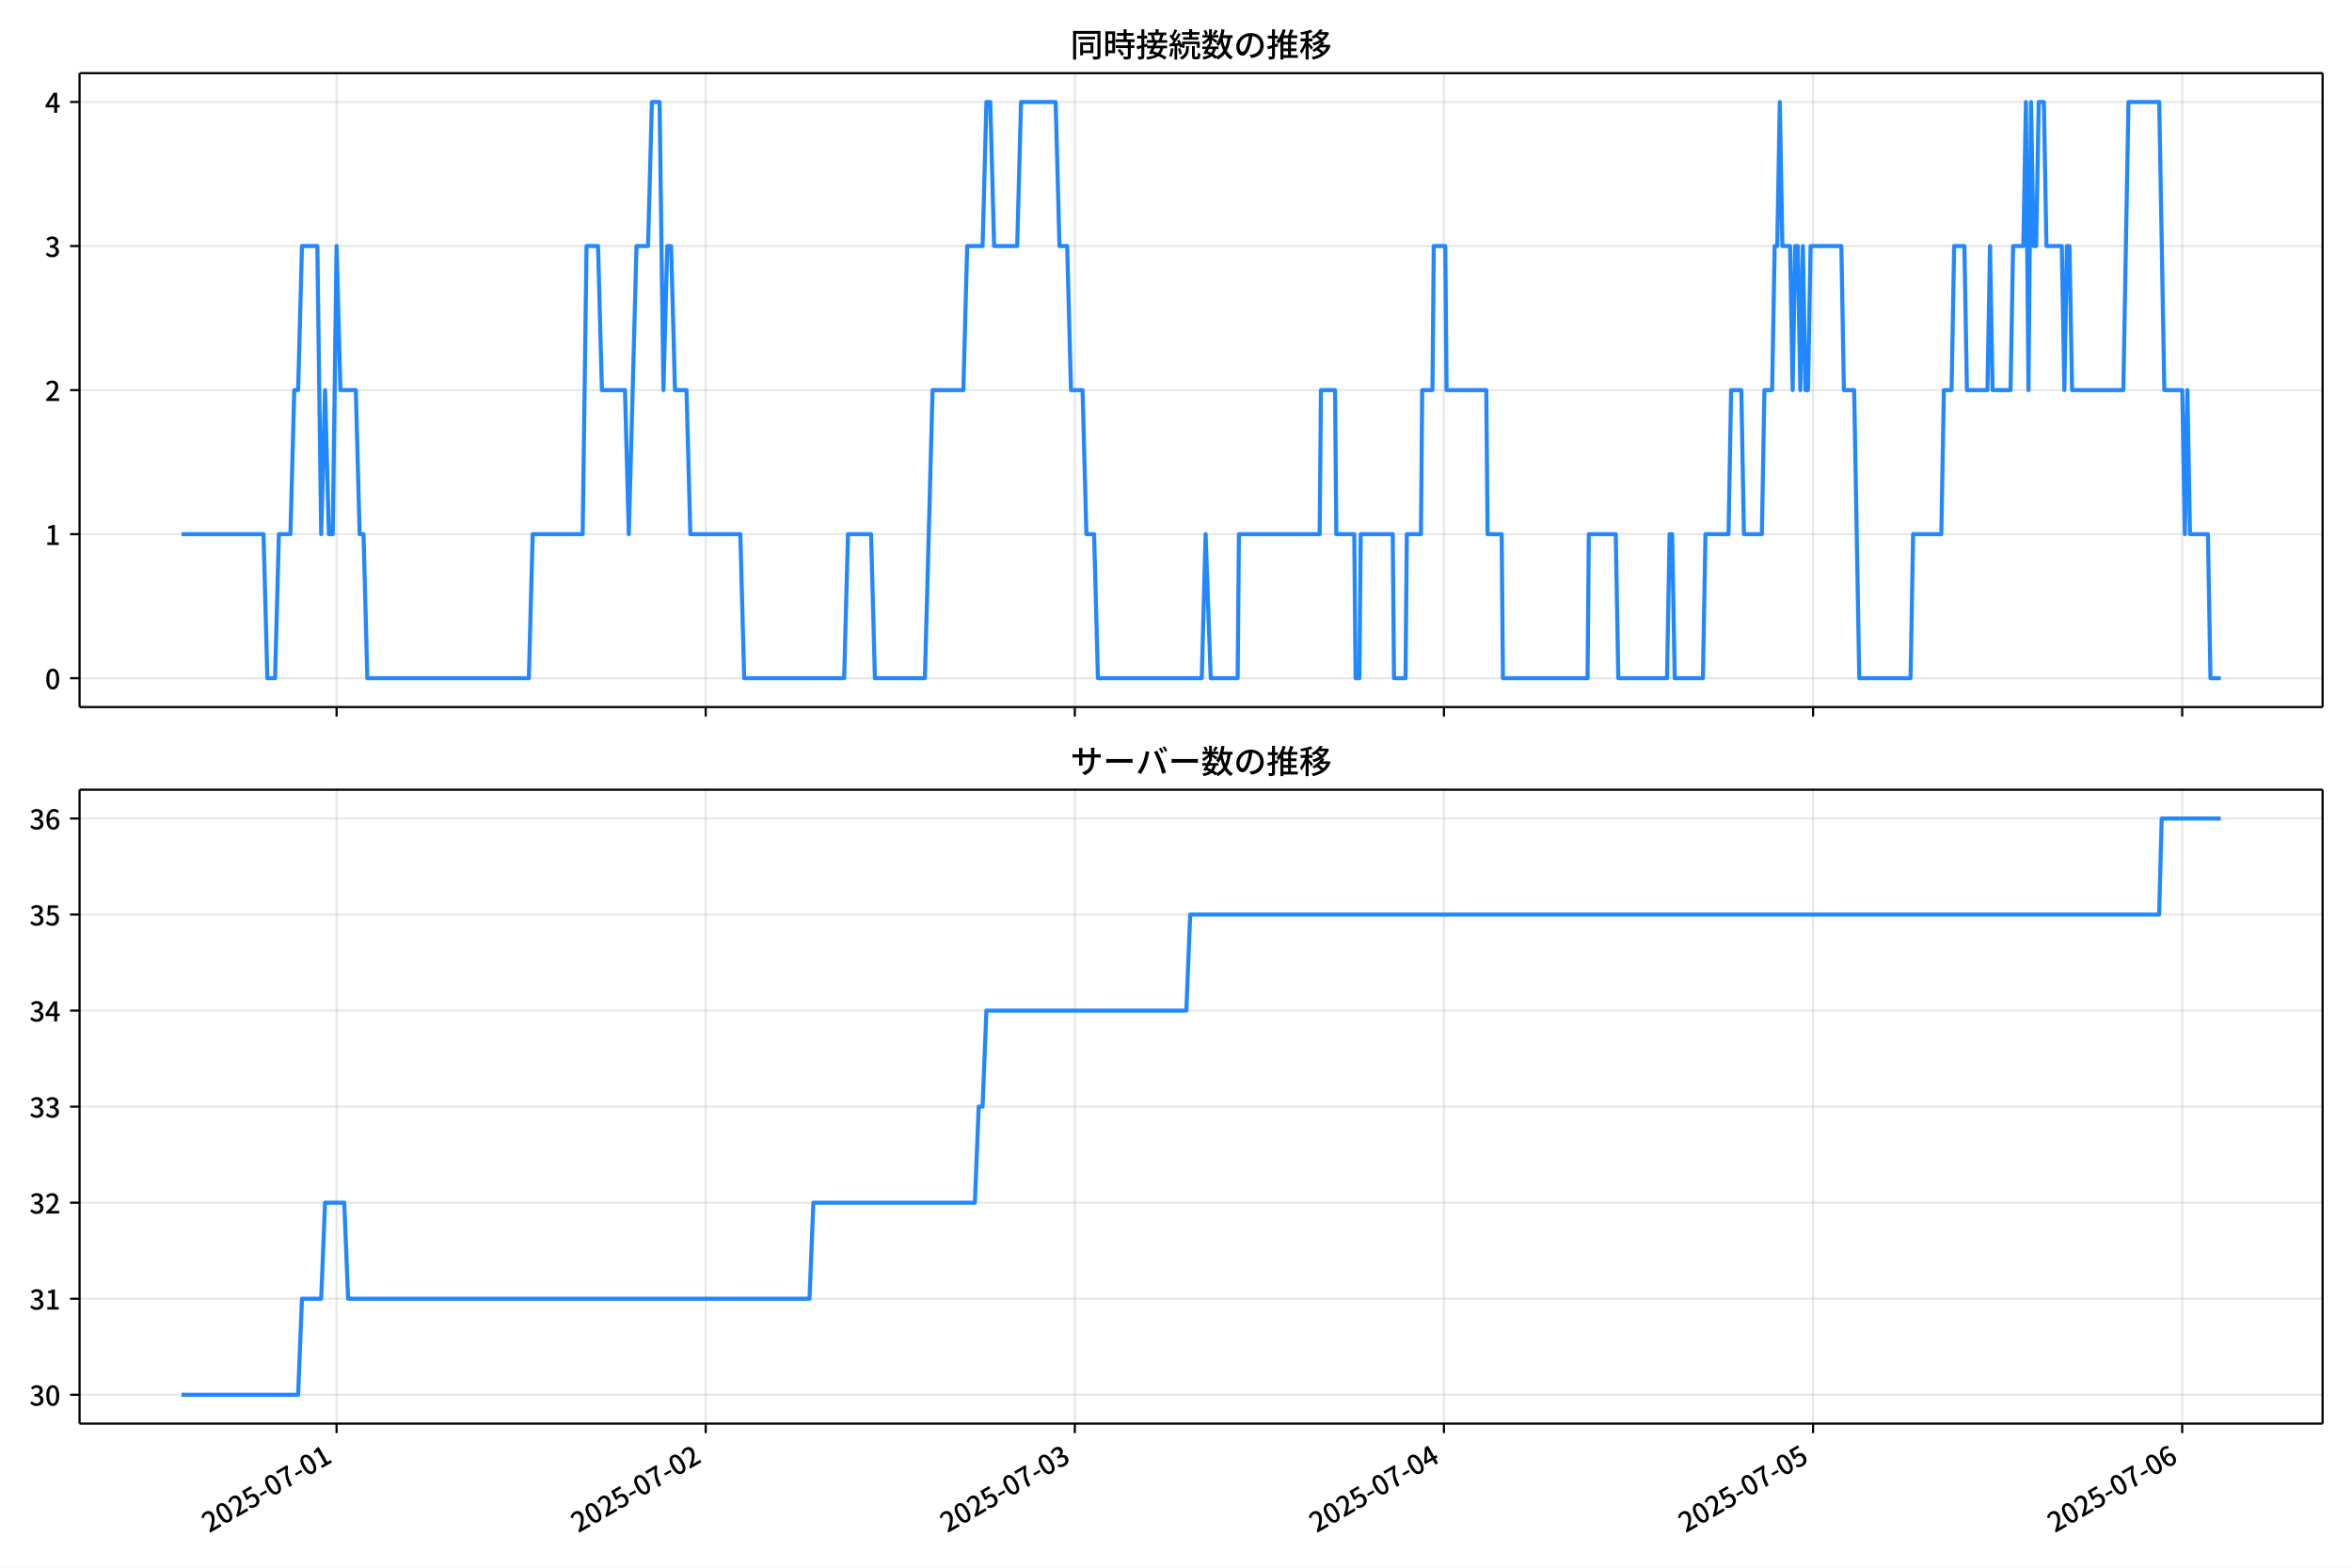
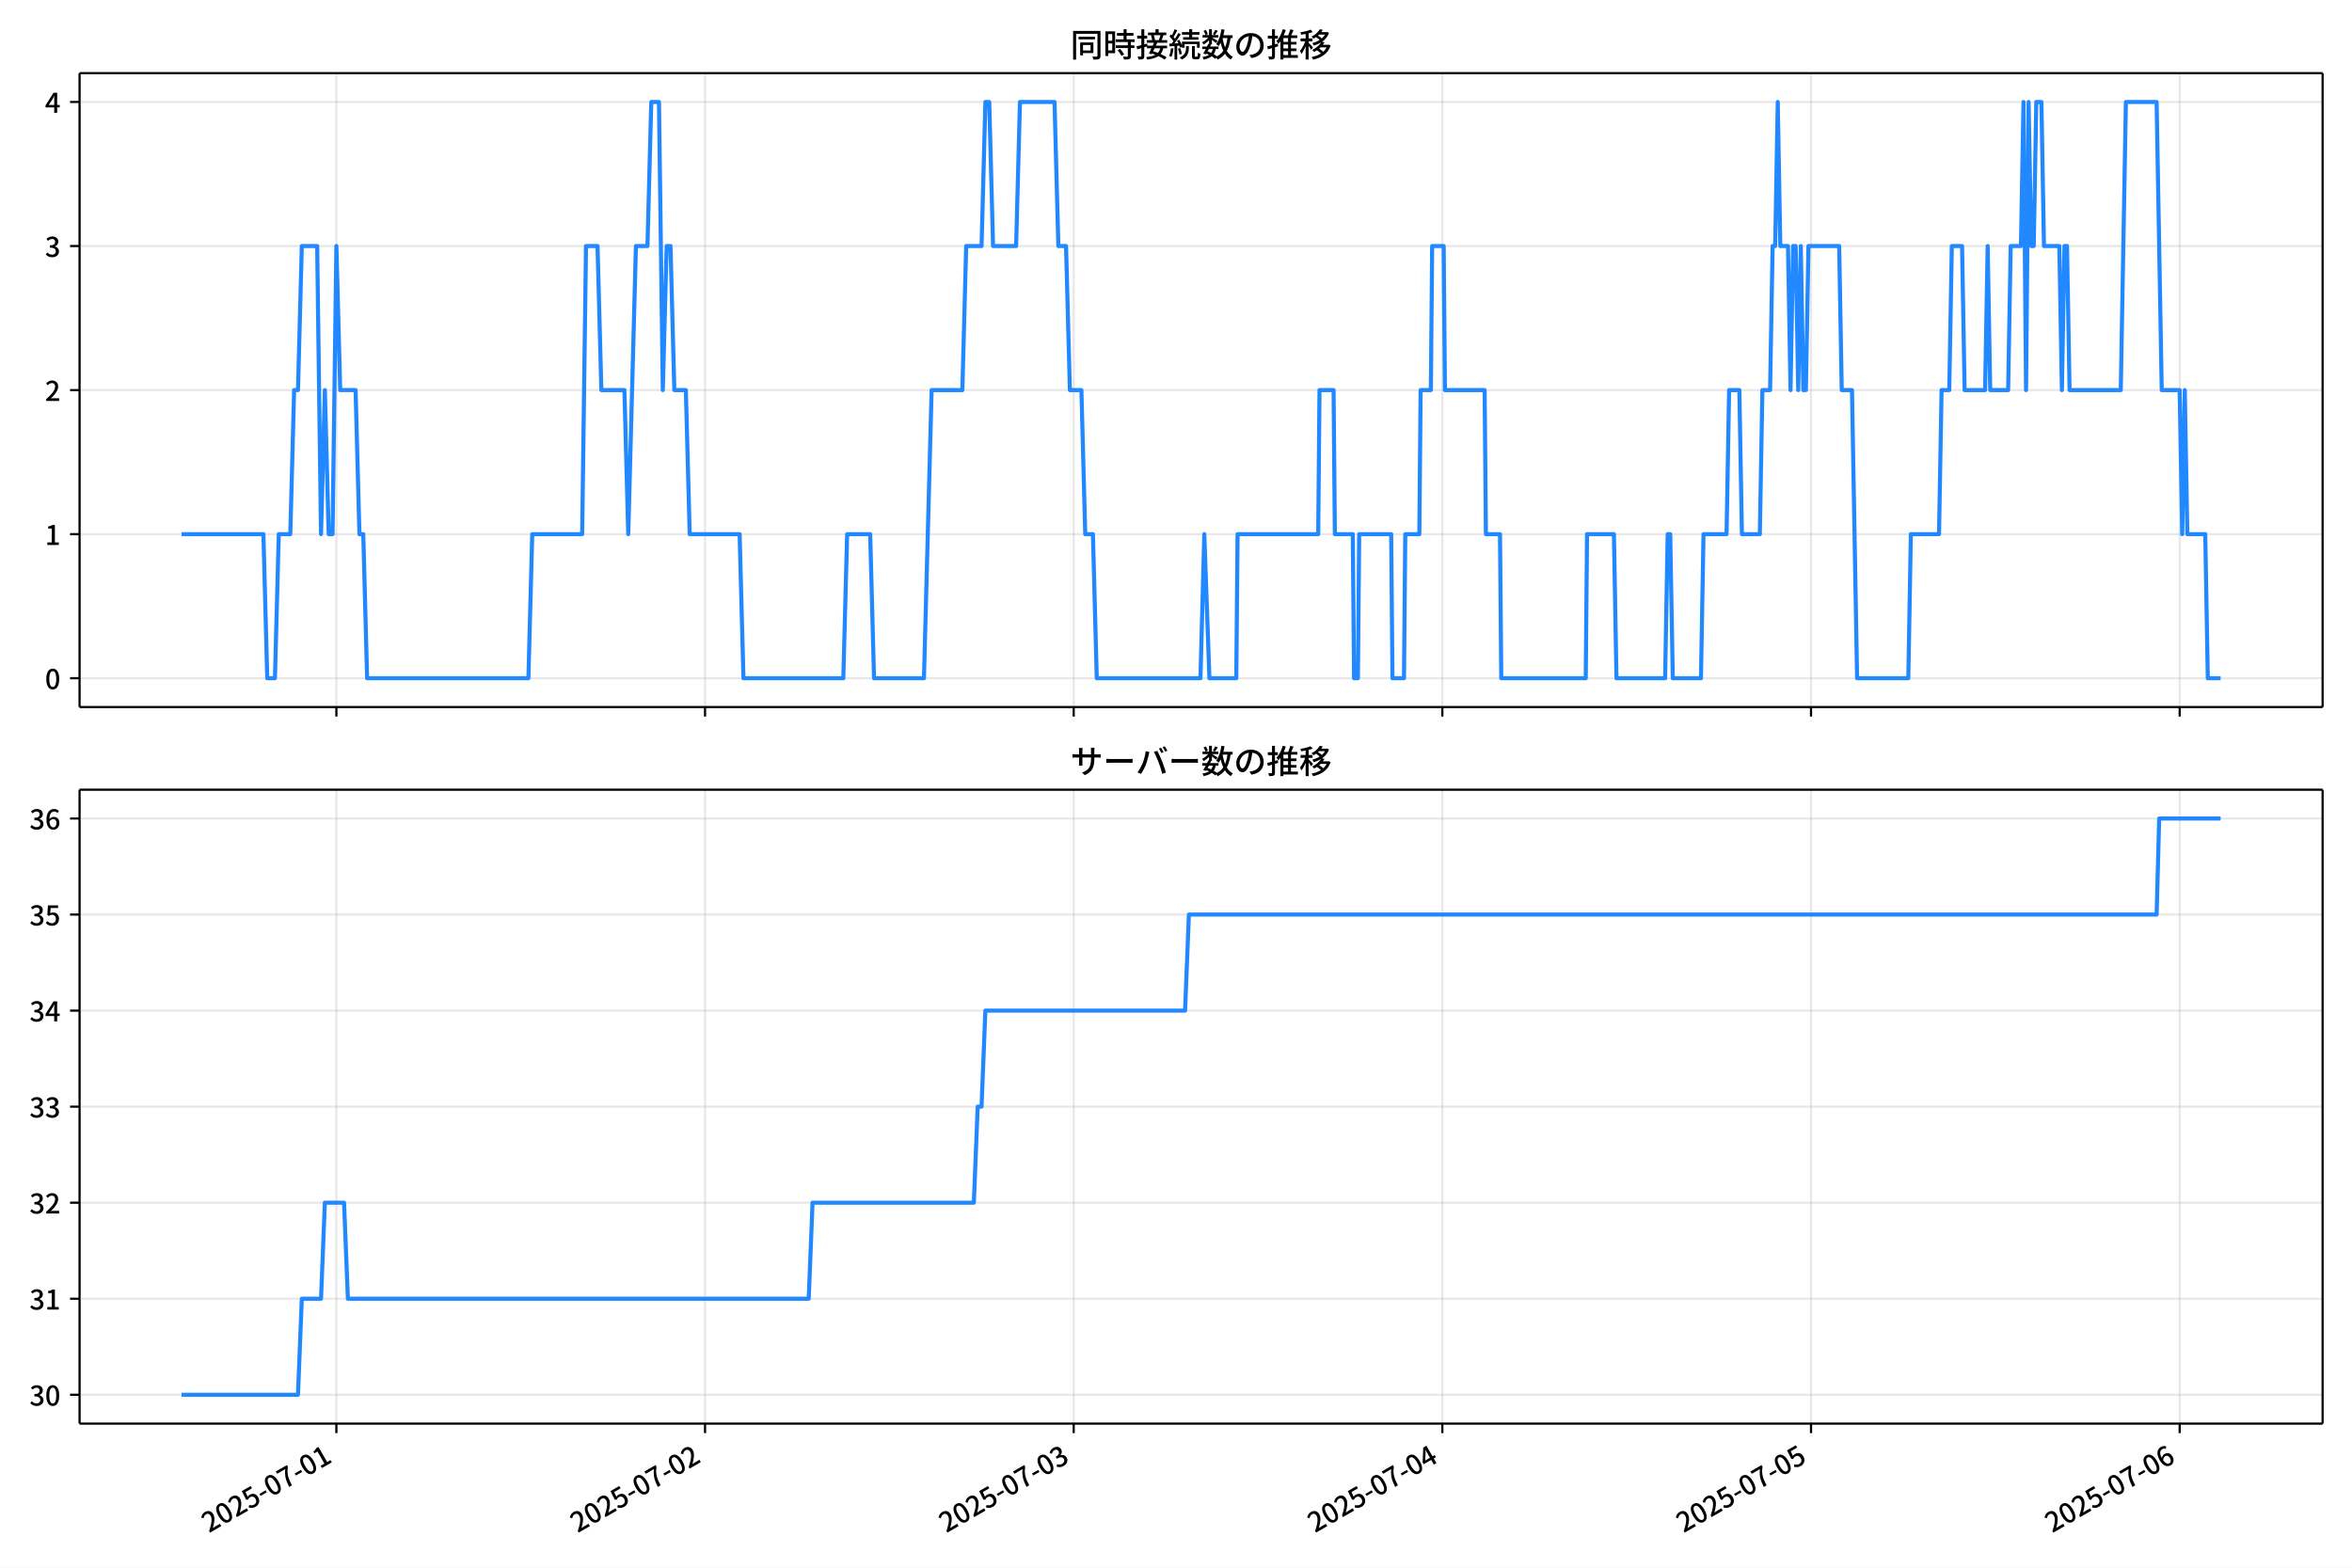
<svg xmlns="http://www.w3.org/2000/svg" xmlns:xlink="http://www.w3.org/1999/xlink" version="1.1" viewBox="0 0 864 576">
  <defs>
    <style type="text/css">*{stroke-linejoin: round; stroke-linecap: butt}</style>
  </defs>
  <g id="y">
    <g id="z">
      <path d="m0 576h864v-576h-864z" fill="#fff" />
    </g>
    <g id="aa">
      <g id="ab">
        <path d="m29.23 259.78h823.97v-232.9h-823.97z" fill="#fff" />
      </g>
      <g id="ac">
        <g id="ad">
          <g id="ae">
-             <path d="m123.64 259.78v-232.9" clip-path="url(#d)" fill="none" stroke="#b0b0b0" stroke-linecap="square" stroke-opacity=".3" stroke-width=".8" />
+             <path d="m123.57 259.78v-232.9" clip-path="url(#d)" fill="none" stroke="#b0b0b0" stroke-linecap="square" stroke-opacity=".3" stroke-width=".8" />
          </g>
          <g id="af">
            <defs>
-               <path id="e" d="m0 0v3.5" stroke="#000" stroke-width=".8" />
+               <path id="f" d="m0 0v3.5" stroke="#000" stroke-width=".8" />
            </defs>
-             <use x="123.639" y="259.778" stroke="#000000" stroke-width=".8" xlink:href="#e" />
+             <use x="123.567" y="259.778" stroke="#000000" stroke-width=".8" xlink:href="#f" />
          </g>
        </g>
        <g id="ag">
          <g id="ah">
-             <path d="m259.24 259.78v-232.9" clip-path="url(#d)" fill="none" stroke="#b0b0b0" stroke-linecap="square" stroke-opacity=".3" stroke-width=".8" />
+             <path d="m258.99 259.78v-232.9" clip-path="url(#d)" fill="none" stroke="#b0b0b0" stroke-linecap="square" stroke-opacity=".3" stroke-width=".8" />
          </g>
          <g id="ai">
-             <use x="259.235" y="259.778" stroke="#000000" stroke-width=".8" xlink:href="#e" />
+             <use x="258.993" y="259.778" stroke="#000000" stroke-width=".8" xlink:href="#f" />
          </g>
        </g>
        <g id="aj">
          <g id="ak">
-             <path d="m394.83 259.78v-232.9" clip-path="url(#d)" fill="none" stroke="#b0b0b0" stroke-linecap="square" stroke-opacity=".3" stroke-width=".8" />
+             <path d="m394.42 259.78v-232.9" clip-path="url(#d)" fill="none" stroke="#b0b0b0" stroke-linecap="square" stroke-opacity=".3" stroke-width=".8" />
          </g>
          <g id="al">
-             <use x="394.832" y="259.778" stroke="#000000" stroke-width=".8" xlink:href="#e" />
+             <use x="394.42" y="259.778" stroke="#000000" stroke-width=".8" xlink:href="#f" />
          </g>
        </g>
        <g id="am">
          <g id="an">
-             <path d="m530.43 259.78v-232.9" clip-path="url(#d)" fill="none" stroke="#b0b0b0" stroke-linecap="square" stroke-opacity=".3" stroke-width=".8" />
+             <path d="m529.85 259.78v-232.9" clip-path="url(#d)" fill="none" stroke="#b0b0b0" stroke-linecap="square" stroke-opacity=".3" stroke-width=".8" />
          </g>
          <g id="ao">
-             <use x="530.429" y="259.778" stroke="#000000" stroke-width=".8" xlink:href="#e" />
+             <use x="529.846" y="259.778" stroke="#000000" stroke-width=".8" xlink:href="#f" />
          </g>
        </g>
        <g id="ap">
          <g id="aq">
-             <path d="m666.03 259.78v-232.9" clip-path="url(#d)" fill="none" stroke="#b0b0b0" stroke-linecap="square" stroke-opacity=".3" stroke-width=".8" />
+             <path d="m665.27 259.78v-232.9" clip-path="url(#d)" fill="none" stroke="#b0b0b0" stroke-linecap="square" stroke-opacity=".3" stroke-width=".8" />
          </g>
          <g id="ar">
-             <use x="666.025" y="259.778" stroke="#000000" stroke-width=".8" xlink:href="#e" />
+             <use x="665.273" y="259.778" stroke="#000000" stroke-width=".8" xlink:href="#f" />
          </g>
        </g>
        <g id="as">
          <g id="at">
-             <path d="m801.62 259.78v-232.9" clip-path="url(#d)" fill="none" stroke="#b0b0b0" stroke-linecap="square" stroke-opacity=".3" stroke-width=".8" />
+             <path d="m800.7 259.78v-232.9" clip-path="url(#d)" fill="none" stroke="#b0b0b0" stroke-linecap="square" stroke-opacity=".3" stroke-width=".8" />
          </g>
          <g id="au">
-             <use x="801.622" y="259.778" stroke="#000000" stroke-width=".8" xlink:href="#e" />
+             <use x="800.699" y="259.778" stroke="#000000" stroke-width=".8" xlink:href="#f" />
          </g>
        </g>
      </g>
      <g id="av">
        <g id="aw">
          <g id="ax">
            <path d="m29.23 249.19h823.97" clip-path="url(#d)" fill="none" stroke="#b0b0b0" stroke-linecap="square" stroke-opacity=".3" stroke-width=".8" />
          </g>
          <g id="ay">
            <defs>
-               <path id="f" d="m0 0h-3.5" stroke="#000" stroke-width=".8" />
+               <path id="e" d="m0 0h-3.5" stroke="#000" stroke-width=".8" />
            </defs>
-             <use x="29.23" y="249.191" stroke="#000000" stroke-width=".8" xlink:href="#f" />
+             <use x="29.23" y="249.191" stroke="#000000" stroke-width=".8" xlink:href="#e" />
          </g>
          <g id="az">
            <g transform="translate(16.53 253.18) scale(.1 -.1)">
              <defs>
                <path id="a" transform="scale(.015625)" d="m1830-90q-460 0-806 275-346 276-535 823-188 547-188 1366 0 820 188 1357 189 538 535 803 346 266 806 266 461 0 800-269 340-269 528-803 189-534 189-1354 0-819-189-1366-188-547-528-823-339-275-800-275zm0 589q237 0 422 185 186 186 288 599 103 413 103 1091 0 679-103 1082-102 403-288 582-185 180-422 180-236 0-422-180-186-179-292-582-105-403-105-1082 0-678 105-1091 106-413 292-599 186-185 422-185z" />
              </defs>
              <use xlink:href="#a" />
            </g>
          </g>
        </g>
        <g id="ba">
          <g id="bb">
            <path d="m29.23 196.26h823.97" clip-path="url(#d)" fill="none" stroke="#b0b0b0" stroke-linecap="square" stroke-opacity=".3" stroke-width=".8" />
          </g>
          <g id="bc">
-             <use x="29.23" y="196.26" stroke="#000000" stroke-width=".8" xlink:href="#f" />
+             <use x="29.23" y="196.26" stroke="#000000" stroke-width=".8" xlink:href="#e" />
          </g>
          <g id="bd">
            <g transform="translate(16.53 200.25) scale(.1 -.1)">
              <defs>
                <path id="l" transform="scale(.015625)" d="m544 0v608h1037v3277h-845v467q333 58 579 147 247 90 451 218h557v-4109h915v-608h-2694z" />
              </defs>
              <use xlink:href="#l" />
            </g>
          </g>
        </g>
        <g id="be">
          <g id="bf">
            <path d="m29.23 143.33h823.97" clip-path="url(#d)" fill="none" stroke="#b0b0b0" stroke-linecap="square" stroke-opacity=".3" stroke-width=".8" />
          </g>
          <g id="bg">
-             <use x="29.23" y="143.329" stroke="#000000" stroke-width=".8" xlink:href="#f" />
+             <use x="29.23" y="143.329" stroke="#000000" stroke-width=".8" xlink:href="#e" />
          </g>
          <g id="bh">
            <g transform="translate(16.53 147.31) scale(.1 -.1)">
              <defs>
                <path id="b" transform="scale(.015625)" d="m282 0v429q697 621 1164 1136 468 515 701 956 234 442 234 826 0 256-87 451-86 196-262 301-176 106-445 106-275 0-506-151-230-150-422-368l-416 410q301 333 637 518 336 186 803 186 429 0 749-176t496-493 176-745q0-455-224-919t-615-935q-390-470-889-950 186 20 394 36t374 16h1184v-634h-3046z" />
              </defs>
              <use xlink:href="#b" />
            </g>
          </g>
        </g>
        <g id="bi">
          <g id="bj">
            <path d="m29.23 90.398h823.97" clip-path="url(#d)" fill="none" stroke="#b0b0b0" stroke-linecap="square" stroke-opacity=".3" stroke-width=".8" />
          </g>
          <g id="bk">
-             <use x="29.23" y="90.398" stroke="#000000" stroke-width=".8" xlink:href="#f" />
+             <use x="29.23" y="90.398" stroke="#000000" stroke-width=".8" xlink:href="#e" />
          </g>
          <g id="bl">
            <g transform="translate(16.53 94.383) scale(.1 -.1)">
              <defs>
                <path id="h" transform="scale(.015625)" d="m1715-90q-371 0-656 90t-503 240q-217 150-377 323l359 474q211-205 479-359 269-153 634-153 269 0 467 92 199 93 311 266t112 423q0 256-125 451t-429 300q-304 106-835 106v551q467 0 732 105 266 106 384 291 119 186 119 423 0 307-192 489-192 183-531 183-269 0-503-119-233-118-438-316l-384 460q282 256 614 413 333 157 737 157 422 0 748-144 327-144 512-413 186-269 186-659 0-403-221-685-221-281-592-422v-26q269-70 490-227t349-400 128-557q0-422-215-726-214-304-573-468-358-163-787-163z" />
              </defs>
              <use xlink:href="#h" />
            </g>
          </g>
        </g>
        <g id="bm">
          <g id="bn">
            <path d="m29.23 37.466h823.97" clip-path="url(#d)" fill="none" stroke="#b0b0b0" stroke-linecap="square" stroke-opacity=".3" stroke-width=".8" />
          </g>
          <g id="bo">
-             <use x="29.23" y="37.466" stroke="#000000" stroke-width=".8" xlink:href="#f" />
+             <use x="29.23" y="37.466" stroke="#000000" stroke-width=".8" xlink:href="#e" />
          </g>
          <g id="bp">
            <g transform="translate(16.53 41.451) scale(.1 -.1)">
              <defs>
                <path id="k" transform="scale(.015625)" d="m2170 0v3072q0 192 12 457 13 266 20 458h-26q-90-179-183-365-92-185-195-364l-921-1415h2579v-576h-3328v493l1875 2957h858v-4717h-691z" />
              </defs>
              <use xlink:href="#k" />
            </g>
          </g>
        </g>
      </g>
      <g id="bq">
-         <path d="m66.683 196.26h30.118l1.413 52.931h2.825l1.413-52.931h4.237l1.413-52.931h1.413l1.413-52.931h5.65l1.413 105.86 1.413-52.931 1.413 52.931h1.413l1.413-105.86 1.413 52.931h5.65l1.413 52.931h1.413l1.413 52.931h59.324l1.413-52.931h18.362l1.413-105.86h4.237l1.413 52.931h8.475l1.413 52.931 2.825-105.86h4.237l1.413-52.931h2.825l1.413 105.86 1.413-52.931h1.413l1.413 52.931h4.237l1.413 52.931h18.362l1.413 52.931h36.724l1.413-52.931h8.475l1.413 52.931h18.362l2.825-105.86h11.3l1.413-52.931h5.65l1.413-52.931h1.413l1.413 52.931h8.475l1.413-52.931h12.712l1.413 52.931h2.825l1.413 52.931h4.237l1.413 52.931h2.825l1.413 52.931h38.137l1.413-52.931 1.883 52.931h9.887l.471-52.931h29.662l.471-52.931h5.179l.471 52.931h6.591l.471 52.931h1.413l.471-52.931h11.771l.471 52.931h4.237l.471-52.931h5.179l.471-52.931h3.767l.471-52.931h4.237l.471 52.931h14.595l.471 52.931h5.179l.471 52.931h31.074l.471-52.931h9.887l.942 52.931h17.891l.942-52.931h.942l.942 52.931h10.358l.942-52.931h8.475l.942-52.931h3.767l.942 52.931h6.591l.942-52.931h2.825l.942-52.931h.942l.942-52.931.942 52.931h2.825l.942 52.931.942-52.931h.942l.942 52.931.942-52.931.942 52.931h.942l.942-52.931h11.3l.942 52.931h3.767l1.883 105.86h18.833l.942-52.931h10.358l.942-52.931h2.825l.942-52.931h3.767l.942 52.931h7.533l.942-52.931.942 52.931h6.591l.942-52.931h3.767l.942-52.931.942 105.86.942-105.86.942 52.931h.942l.942-52.931h1.883l.942 52.931h5.65l.942 52.931.942-52.931h.942l.942 52.931h18.833l1.883-105.86h11.3l1.883 105.86h6.591l.942 52.931.942-52.931.942 52.931h6.591l.942 52.931h3.767v0" clip-path="url(#d)" fill="none" stroke="#28f" stroke-linecap="square" stroke-width="1.5" />
+         <path d="m66.683 196.26h30.081l1.411 52.931h2.821l1.411-52.931h4.232l1.411-52.931h1.411l1.411-52.931h5.643l1.411 105.86 1.411-52.931 1.411 52.931h1.411l1.411-105.86 1.411 52.931h5.643l1.411 52.931h1.411l1.411 52.931h59.249l1.411-52.931h18.339l1.411-105.86h4.232l1.411 52.931h8.464l1.411 52.931 2.821-105.86h4.232l1.411-52.931h2.821l1.411 105.86 1.411-52.931h1.411l1.411 52.931h4.232l1.411 52.931h18.339l1.411 52.931h36.678l1.411-52.931h8.464l1.411 52.931h18.339l2.821-105.86h11.286l1.411-52.931h5.643l1.411-52.931h1.411l1.411 52.931h8.464l1.411-52.931h12.696l1.411 52.931h2.821l1.411 52.931h4.232l1.411 52.931h2.821l1.411 52.931h38.089l1.411-52.931 1.881 52.931h9.875l.47-52.931h29.625l.47-52.931h5.173l.47 52.931h6.583l.47 52.931h1.411l.47-52.931h11.756l.47 52.931h4.232l.47-52.931h5.173l.47-52.931h3.762l.47-52.931h4.232l.47 52.931h14.577l.47 52.931h5.173l.47 52.931h31.035l.47-52.931h9.875l.94 52.931h17.869l.94-52.931h.94l.94 52.931h10.345l.94-52.931h8.464l.94-52.931h3.762l.94 52.931h6.583l.94-52.931h2.821l.94-52.931h.94l.94-52.931.94 52.931h2.821l.94 52.931.94-52.931h.94l.94 52.931.94-52.931.94 52.931h.94l.94-52.931h11.286l.94 52.931h3.762l1.881 105.86h18.809l.94-52.931h10.345l.94-52.931h2.821l.94-52.931h3.762l.94 52.931h7.524l.94-52.931.94 52.931h6.583l.94-52.931h3.762l.94-52.931.94 105.86.94-105.86.94 52.931h.94l.94-52.931h1.881l.94 52.931h5.643l.94 52.931.94-52.931h.94l.94 52.931h18.809l1.881-105.86h11.286l1.881 105.86h6.583l.94 52.931.94-52.931.94 52.931h6.583l.94 52.931h4.702v0" clip-path="url(#d)" fill="none" stroke="#28f" stroke-linecap="square" stroke-width="1.5" />
      </g>
      <g id="br">
        <path d="m29.23 259.78v-232.9" fill="none" stroke="#000" stroke-linecap="square" stroke-width=".8" />
      </g>
      <g id="bs">
        <path d="m853.2 259.78v-232.9" fill="none" stroke="#000" stroke-linecap="square" stroke-width=".8" />
      </g>
      <g id="bt">
        <path d="m29.23 259.78h823.97" fill="none" stroke="#000" stroke-linecap="square" stroke-width=".8" />
      </g>
      <g id="bu">
        <path d="m29.23 26.88h823.97" fill="none" stroke="#000" stroke-linecap="square" stroke-width=".8" />
      </g>
      <g id="bv">
        <g transform="translate(393.22 20.88) scale(.12 -.12)">
          <defs>
            <path id="v" transform="scale(.015625)" d="m1587 3936h3232v-518h-3232v518zm320-1114h557v-2534h-557v2534zm301 0h2291v-2086h-2291v512h1734v1069h-1734v505zm-1683 2260h5113v-570h-4524v-5056h-589v5626zm4768 0h595v-4896q0-250-67-397t-227-218q-160-77-426-96t-675-19q-13 83-45 192t-77 218q-45 108-89 185 281-13 527-13 247 0 330 0 83 7 118 42 36 35 36 112v4890z" />
            <path id="t" transform="scale(.015625)" d="m2714 4672h3238v-525h-3238v525zm-244-1235h3712v-538h-3712v538zm20-1184h3635v-531h-3635v531zm1523 3155h595v-2310h-595v2310zm832-2451h589v-2823q0-230-61-364-61-135-227-199-167-70-423-86t-633-16q-20 121-78 285-57 163-121 284 275-6 509-9t310-3q77 6 106 28 29 23 29 93v2810zm-2023-1677 487 282q153-160 313-352t294-381q135-189 206-343l-519-313q-64 153-189 348-124 196-278 394-154 199-314 365zm-2086 3718h1619v-4281h-1619v544h1056v3187h-1056v550zm32-1843h1293v-537h-1293v537zm-320 1843h563v-4832h-563v4832z" />
            <path id="u" transform="scale(.015625)" d="m3866 5408h614v-870h-614v870zm-1479-653h3597v-518h-3597v518zm-230-1485h4e3v-518h-4e3v518zm825 922 519 102q64-160 121-342 58-182 96-352 39-170 45-304l-544-128q-6 134-42 313-35 180-83 365-48 186-112 346zm1856 109 589-71q-96-275-202-557-105-281-195-486l-518 77q58 147 122 329 64 183 118 372t86 336zm-2643-2106h3943v-518h-3943v518zm1408 685 602-115q-167-371-362-784t-390-797-362-685l-525 179q160 288 346 666t368 784 323 752zm-659-2157 358 403q352-102 733-240 381-137 752-304 371-166 697-336 327-169 558-329l-384-461q-218 160-532 336-313 176-685 345-371 170-755 323-384 154-742 263zm1894 1114 583-71q-122-550-353-944-230-393-604-662t-922-435q-547-167-1296-269-25 128-93 269-67 141-137 230 678 64 1168 192t819 349q330 221 531 550 202 330 304 791zm-4684 217q396 90 953 240 557 151 1120 311l77-544q-525-154-1053-311-528-156-963-284l-134 588zm121 2093h1965v-563h-1965v563zm819 1248h576v-5229q0-236-51-374t-192-208q-141-77-355-99-214-23-541-16-13 115-64 288t-109 294q205-6 381-6t234 0q64 0 92 28 29 29 29 93v5229z" />
            <path id="s" transform="scale(.015625)" d="m4058 5408h595v-1798h-595v1798zm-1415-563h3443v-499h-3443v499zm231-992h3008v-499h-3008v499zm-224-877h3475v-1203h-531v729h-2432v-729h-512v1203zm1964-877h551v-1881q0-122 22-157 23-35 106-35 25 0 92 0 68 0 135 0t99 0q51 0 83 54t45 224 19 515q90-70 234-131t259-93q-19-429-83-662-64-234-183-326-118-93-316-93-39 0-103 0t-134 0-138 0q-67 0-99 0-237 0-365 64t-176 218q-48 153-48 422v1881zm-1164-6h550v-455q0-243-48-528-48-284-186-579-137-294-409-572-272-279-727-503-70 90-192 208-121 118-230 195 416 205 665 438 250 234 371 474 122 240 164 467 42 228 42 413v442zm-2240 3309 524-192q-121-244-259-503-137-259-275-496t-259-416l-410 173q122 186 246 438 125 253 240 515 116 263 193 481zm716-743 500-230q-224-359-496-756-272-396-548-764-275-368-518-650l-358 205q179 211 377 483 199 272 387 569 189 298 358 592 170 295 298 551zm-1721-665 307 403q166-154 339-340 173-185 320-364t224-327l-326-460q-77 160-218 348-141 189-314 384-172 196-332 356zm1485-832 435 179q128-211 249-458 122-246 215-474 93-227 137-412l-473-211q-32 185-119 422-86 237-201 486-115 250-243 468zm-1530-583q422 26 998 54 576 29 1184 68l7-499q-570-45-1127-84-556-38-992-70l-70 531zm1702-992 436 135q121-276 214-596t118-556l-454-148q-26 237-112 563-86 327-202 602zm-1363 109 499-83q-57-455-163-897-105-441-253-748-51 32-134 73-83 42-170 83-86 42-144 62 148 294 234 697t131 813zm691 627h525v-2861h-525v2861z" />
            <path id="n" transform="scale(.015625)" d="m224 2022h3187v-499h-3187v499zm51 2247h3111v-487h-3111v487zm1127-1735 563-121q-154-320-333-672t-352-679q-173-326-326-582l-532 173q148 243 324 566t345 669q170 346 311 646zm934-832 563-64q-89-480-262-838t-461-614-701-432-976-298q-25 128-99 269t-157 237q659 102 1085 303 426 202 666 554t342 883zm422 3597 519-211q-147-218-298-436-150-217-278-377l-403 186q121 173 252 413 132 240 208 425zm-1203 109h563v-2957h-563v2957zm-1075-320 448 186q134-192 246-420 112-227 157-393l-467-211q-38 172-147 406t-237 432zm1094-1050 397-236q-160-263-400-529-240-265-519-489-278-224-553-378-51 103-141 237-89 135-179 218 269 109 534 294 266 186 493 416 228 231 368 467zm487-204q83-45 246-145 163-99 352-211t346-211 221-150l-327-423q-83 77-230 198-147 122-317 253-170 132-327 250-156 119-259 189l295 250zm1798 396h2311v-556h-2311v556zm115 1178 615-90q-103-640-263-1235t-384-1101q-224-505-512-889-44 57-134 134t-186 157-166 125q275 339 473 796 199 458 340 995 141 538 217 1108zm1223-1510 614-58q-147-1101-445-1940-297-838-813-1443-515-604-1321-1014-26 71-90 177-64 105-134 208-70 102-128 159 742 346 1212 880 471 535 730 1290 260 755 375 1741zm-1005-135q134-851 387-1597 253-745 659-1305 407-560 1002-874-70-57-154-150-83-93-154-189-70-96-121-179-633 371-1056 988-422 618-688 1434-265 816-425 1783l550 89zm-3309-3065 327 416q377-148 754-330 378-182 701-378 324-195 548-368l-416-435q-211 179-519 378-307 198-666 383-358 186-729 334z" />
            <path id="r" transform="scale(.015625)" d="m3686 4378q-64-493-163-1041-99-547-265-1084-192-653-432-1104t-522-688-595-237q-320 0-596 221-275 221-448 621-172 400-172 931 0 537 220 1017 221 480 611 851 391 372 909 583 519 211 1121 211 576 0 1040-186 464-185 793-515 330-329 502-771 173-441 173-941 0-672-278-1194-278-521-816-851-538-329-1318-444l-378 601q166 20 307 42t263 48q307 70 585 217 279 148 496 375 218 227 342 534 125 308 125 692t-122 713q-121 330-358 573-236 243-582 380-346 138-781 138-525 0-935-186-409-185-694-489-284-304-432-656-147-352-147-678 0-365 89-605 90-240 224-355 135-115 276-115t288 144 297 457q151 314 298 800 147 461 246 982 100 522 145 1021l684-12z" />
            <path id="o" transform="scale(.015625)" d="m2995 2925h2893v-519h-2893v519zm0-1280h2893v-519h-2893v519zm-64-1299h3232v-557h-3232v557zm1312 3577h563v-3763h-563v3763zm429 1466 634-141q-154-390-340-794-185-403-339-684l-512 140q103 199 208 458 106 259 195 528 90 269 154 493zm-1472 25 582-147q-153-518-371-1018-217-499-483-931t-573-758q-38 64-109 160-70 96-147 198-77 103-141 160 416 416 733 1034t509 1302zm128-1203h2720v-537h-2720v-4205h-582v4422l313 320h269zm-3174-2157q396 90 953 240 557 151 1120 311l77-544q-525-154-1053-311-528-156-963-284l-134 588zm121 2093h1965v-563h-1965v563zm819 1248h576v-5229q0-236-51-374t-192-208q-141-77-355-99-214-23-541-16-13 115-64 288t-109 294q205-6 381-6t234 0q64 0 92 28 29 29 29 93v5229z" />
            <path id="m" transform="scale(.015625)" d="m4051 5402 595-109q-281-493-729-941t-1107-806q-39 64-106 144t-141 153q-73 74-137 119 608 288 1011 678t614 762zm-77-557h1511v-493h-1863l352 493zm1293 0h109l109 25 384-179q-192-505-496-905t-695-701q-390-301-845-519-454-217-947-358-44 109-137 253t-176 227q448 109 867 294 419 186 777 445 359 259 631 592t419 730v96zm-1990-954 377 307q167-96 336-218 170-121 320-249 151-128 247-237l-397-332q-90 108-237 236t-317 259q-169 132-329 234zm1107-934 595-109q-307-538-803-1031-496-492-1232-876-38 64-102 144t-138 156q-74 77-138 116 455 217 807 483t604 554q253 288 407 563zm-90-589h1460v-506h-1818l358 506zm1268 0h121l109 26 384-167q-192-614-531-1075t-787-794q-448-332-983-553-534-221-1129-355-45 115-132 269-86 153-176 249 551 96 1043 285 493 189 903 473 410 285 714 669t464 883v90zm-2132-1056 410 339q186-102 384-237 198-134 371-275t282-269l-435-371q-103 128-270 272-166 144-361 288t-381 253zm-2150 3533h589v-5376h-589v5376zm-992-1242h2336v-569h-2336v569zm1024-224 365-160q-96-339-231-707-134-368-291-727-157-358-336-672-179-313-365-537-44 128-134 291t-160 272q173 192 339 457 167 266 323 570 157 304 282 618t208 595zm941 1946 416-467q-314-122-695-221-380-99-784-173-403-74-780-131-20 102-71 236-51 135-102 231 358 58 732 138 375 80 711 179t573 208zm-397-2579q58-45 179-170 122-125 266-266 144-140 259-265t160-183l-352-473q-58 102-157 255-99 154-218 317-118 164-227 311-108 147-185 237l275 237z" />
          </defs>
          <use xlink:href="#v" />
          <use transform="translate(100)" xlink:href="#t" />
          <use transform="translate(200)" xlink:href="#u" />
          <use transform="translate(300)" xlink:href="#s" />
          <use transform="translate(400)" xlink:href="#n" />
          <use transform="translate(500)" xlink:href="#r" />
          <use transform="translate(600)" xlink:href="#o" />
          <use transform="translate(700)" xlink:href="#m" />
        </g>
      </g>
    </g>
    <g id="bw">
      <g id="bx">
        <path d="m29.23 523.06h823.97v-232.9h-823.97z" fill="#fff" />
      </g>
      <g id="by">
        <g id="bz">
          <g id="ca">
-             <path d="m123.64 523.06v-232.9" clip-path="url(#c)" fill="none" stroke="#b0b0b0" stroke-linecap="square" stroke-opacity=".3" stroke-width=".8" />
+             <path d="m123.57 523.06v-232.9" clip-path="url(#c)" fill="none" stroke="#b0b0b0" stroke-linecap="square" stroke-opacity=".3" stroke-width=".8" />
          </g>
          <g id="cb">
-             <use x="123.639" y="523.055" stroke="#000000" stroke-width=".8" xlink:href="#e" />
+             <use x="123.567" y="523.055" stroke="#000000" stroke-width=".8" xlink:href="#f" />
          </g>
          <g id="cc">
-             <g transform="translate(76.849 563.33) rotate(-30) scale(.1 -.1)">
+             <g transform="translate(76.777 563.33) rotate(-30) scale(.1 -.1)">
              <defs>
                <path id="i" transform="scale(.015625)" d="m1715-90q-365 0-653 90t-506 237q-217 147-383 307l352 480q134-134 294-246t361-183q202-70 452-70 262 0 473 118 212 119 333 346 122 227 122 541 0 460-247 716-246 256-649 256-224 0-384-64t-365-198l-365 237 141 2240h2387v-627h-1747l-109-1204q154 77 307 118 154 42 340 42 397 0 723-160t518-490q192-329 192-847 0-519-224-887t-586-560q-361-192-777-192z" />
                <path id="g" transform="scale(.015625)" d="m301 1536v544h1689v-544h-1689z" />
                <path id="j" transform="scale(.015625)" d="m1235 0q32 646 109 1187t224 1024 384 941 576 938h-2208v627h3027v-455q-409-512-665-989-256-476-397-969t-205-1053-90-1251h-755z" />
              </defs>
              <use xlink:href="#b" />
              <use transform="translate(57)" xlink:href="#a" />
              <use transform="translate(114)" xlink:href="#b" />
              <use transform="translate(171)" xlink:href="#i" />
              <use transform="translate(228)" xlink:href="#g" />
              <use transform="translate(263.7)" xlink:href="#a" />
              <use transform="translate(320.7)" xlink:href="#j" />
              <use transform="translate(377.7)" xlink:href="#g" />
              <use transform="translate(413.4)" xlink:href="#a" />
              <use transform="translate(470.4)" xlink:href="#l" />
            </g>
          </g>
        </g>
        <g id="cd">
          <g id="ce">
-             <path d="m259.24 523.06v-232.9" clip-path="url(#c)" fill="none" stroke="#b0b0b0" stroke-linecap="square" stroke-opacity=".3" stroke-width=".8" />
+             <path d="m258.99 523.06v-232.9" clip-path="url(#c)" fill="none" stroke="#b0b0b0" stroke-linecap="square" stroke-opacity=".3" stroke-width=".8" />
          </g>
          <g id="cf">
-             <use x="259.235" y="523.055" stroke="#000000" stroke-width=".8" xlink:href="#e" />
+             <use x="258.993" y="523.055" stroke="#000000" stroke-width=".8" xlink:href="#f" />
          </g>
          <g id="cg">
-             <g transform="translate(212.45 563.33) rotate(-30) scale(.1 -.1)">
+             <g transform="translate(212.2 563.33) rotate(-30) scale(.1 -.1)">
              <use xlink:href="#b" />
              <use transform="translate(57)" xlink:href="#a" />
              <use transform="translate(114)" xlink:href="#b" />
              <use transform="translate(171)" xlink:href="#i" />
              <use transform="translate(228)" xlink:href="#g" />
              <use transform="translate(263.7)" xlink:href="#a" />
              <use transform="translate(320.7)" xlink:href="#j" />
              <use transform="translate(377.7)" xlink:href="#g" />
              <use transform="translate(413.4)" xlink:href="#a" />
              <use transform="translate(470.4)" xlink:href="#b" />
            </g>
          </g>
        </g>
        <g id="ch">
          <g id="ci">
-             <path d="m394.83 523.06v-232.9" clip-path="url(#c)" fill="none" stroke="#b0b0b0" stroke-linecap="square" stroke-opacity=".3" stroke-width=".8" />
+             <path d="m394.42 523.06v-232.9" clip-path="url(#c)" fill="none" stroke="#b0b0b0" stroke-linecap="square" stroke-opacity=".3" stroke-width=".8" />
          </g>
          <g id="cj">
-             <use x="394.832" y="523.055" stroke="#000000" stroke-width=".8" xlink:href="#e" />
+             <use x="394.42" y="523.055" stroke="#000000" stroke-width=".8" xlink:href="#f" />
          </g>
          <g id="ck">
-             <g transform="translate(348.04 563.33) rotate(-30) scale(.1 -.1)">
+             <g transform="translate(347.63 563.33) rotate(-30) scale(.1 -.1)">
              <use xlink:href="#b" />
              <use transform="translate(57)" xlink:href="#a" />
              <use transform="translate(114)" xlink:href="#b" />
              <use transform="translate(171)" xlink:href="#i" />
              <use transform="translate(228)" xlink:href="#g" />
              <use transform="translate(263.7)" xlink:href="#a" />
              <use transform="translate(320.7)" xlink:href="#j" />
              <use transform="translate(377.7)" xlink:href="#g" />
              <use transform="translate(413.4)" xlink:href="#a" />
              <use transform="translate(470.4)" xlink:href="#h" />
            </g>
          </g>
        </g>
        <g id="cl">
          <g id="cm">
-             <path d="m530.43 523.06v-232.9" clip-path="url(#c)" fill="none" stroke="#b0b0b0" stroke-linecap="square" stroke-opacity=".3" stroke-width=".8" />
+             <path d="m529.85 523.06v-232.9" clip-path="url(#c)" fill="none" stroke="#b0b0b0" stroke-linecap="square" stroke-opacity=".3" stroke-width=".8" />
          </g>
          <g id="cn">
-             <use x="530.429" y="523.055" stroke="#000000" stroke-width=".8" xlink:href="#e" />
+             <use x="529.846" y="523.055" stroke="#000000" stroke-width=".8" xlink:href="#f" />
          </g>
          <g id="co">
-             <g transform="translate(483.64 563.33) rotate(-30) scale(.1 -.1)">
+             <g transform="translate(483.06 563.33) rotate(-30) scale(.1 -.1)">
              <use xlink:href="#b" />
              <use transform="translate(57)" xlink:href="#a" />
              <use transform="translate(114)" xlink:href="#b" />
              <use transform="translate(171)" xlink:href="#i" />
              <use transform="translate(228)" xlink:href="#g" />
              <use transform="translate(263.7)" xlink:href="#a" />
              <use transform="translate(320.7)" xlink:href="#j" />
              <use transform="translate(377.7)" xlink:href="#g" />
              <use transform="translate(413.4)" xlink:href="#a" />
              <use transform="translate(470.4)" xlink:href="#k" />
            </g>
          </g>
        </g>
        <g id="cp">
          <g id="cq">
-             <path d="m666.03 523.06v-232.9" clip-path="url(#c)" fill="none" stroke="#b0b0b0" stroke-linecap="square" stroke-opacity=".3" stroke-width=".8" />
+             <path d="m665.27 523.06v-232.9" clip-path="url(#c)" fill="none" stroke="#b0b0b0" stroke-linecap="square" stroke-opacity=".3" stroke-width=".8" />
          </g>
          <g id="cr">
-             <use x="666.025" y="523.055" stroke="#000000" stroke-width=".8" xlink:href="#e" />
+             <use x="665.273" y="523.055" stroke="#000000" stroke-width=".8" xlink:href="#f" />
          </g>
          <g id="cs">
-             <g transform="translate(619.24 563.33) rotate(-30) scale(.1 -.1)">
+             <g transform="translate(618.48 563.33) rotate(-30) scale(.1 -.1)">
              <use xlink:href="#b" />
              <use transform="translate(57)" xlink:href="#a" />
              <use transform="translate(114)" xlink:href="#b" />
              <use transform="translate(171)" xlink:href="#i" />
              <use transform="translate(228)" xlink:href="#g" />
              <use transform="translate(263.7)" xlink:href="#a" />
              <use transform="translate(320.7)" xlink:href="#j" />
              <use transform="translate(377.7)" xlink:href="#g" />
              <use transform="translate(413.4)" xlink:href="#a" />
              <use transform="translate(470.4)" xlink:href="#i" />
            </g>
          </g>
        </g>
        <g id="ct">
          <g id="cu">
-             <path d="m801.62 523.06v-232.9" clip-path="url(#c)" fill="none" stroke="#b0b0b0" stroke-linecap="square" stroke-opacity=".3" stroke-width=".8" />
+             <path d="m800.7 523.06v-232.9" clip-path="url(#c)" fill="none" stroke="#b0b0b0" stroke-linecap="square" stroke-opacity=".3" stroke-width=".8" />
          </g>
          <g id="cv">
-             <use x="801.622" y="523.055" stroke="#000000" stroke-width=".8" xlink:href="#e" />
+             <use x="800.699" y="523.055" stroke="#000000" stroke-width=".8" xlink:href="#f" />
          </g>
          <g id="cw">
-             <g transform="translate(754.83 563.33) rotate(-30) scale(.1 -.1)">
+             <g transform="translate(753.91 563.33) rotate(-30) scale(.1 -.1)">
              <defs>
                <path id="p" transform="scale(.015625)" d="m1971-90q-339 0-634 144-294 144-518 435-224 292-352 733-128 442-128 1044 0 678 147 1161 148 483 397 784 250 301 570 445t665 144q397 0 688-147 292-147 490-359l-403-448q-128 154-327 253-198 99-409 99-307 0-567-182-259-182-413-605-153-422-153-1145 0-608 115-1002t326-589q212-195 493-195 212 0 375 121 163 122 259 343t96 522q0 300-90 511-89 212-259 320-169 109-419 109-211 0-451-134t-458-461l-25 538q134 192 313 323t374 201q196 71 375 71 397 0 694-163 298-163 467-490 170-326 170-825 0-468-195-817-195-348-512-544-317-195-701-195z" />
              </defs>
              <use xlink:href="#b" />
              <use transform="translate(57)" xlink:href="#a" />
              <use transform="translate(114)" xlink:href="#b" />
              <use transform="translate(171)" xlink:href="#i" />
              <use transform="translate(228)" xlink:href="#g" />
              <use transform="translate(263.7)" xlink:href="#a" />
              <use transform="translate(320.7)" xlink:href="#j" />
              <use transform="translate(377.7)" xlink:href="#g" />
              <use transform="translate(413.4)" xlink:href="#a" />
              <use transform="translate(470.4)" xlink:href="#p" />
            </g>
          </g>
        </g>
      </g>
      <g id="cx">
        <g id="cy">
          <g id="cz">
            <path d="m29.23 512.47h823.97" clip-path="url(#c)" fill="none" stroke="#b0b0b0" stroke-linecap="square" stroke-opacity=".3" stroke-width=".8" />
          </g>
          <g id="da">
-             <use x="29.23" y="512.469" stroke="#000000" stroke-width=".8" xlink:href="#f" />
+             <use x="29.23" y="512.469" stroke="#000000" stroke-width=".8" xlink:href="#e" />
          </g>
          <g id="db">
            <g transform="translate(10.83 516.45) scale(.1 -.1)">
              <use xlink:href="#h" />
              <use transform="translate(57)" xlink:href="#a" />
            </g>
          </g>
        </g>
        <g id="dc">
          <g id="dd">
            <path d="m29.23 477.18h823.97" clip-path="url(#c)" fill="none" stroke="#b0b0b0" stroke-linecap="square" stroke-opacity=".3" stroke-width=".8" />
          </g>
          <g id="de">
-             <use x="29.23" y="477.182" stroke="#000000" stroke-width=".8" xlink:href="#f" />
+             <use x="29.23" y="477.182" stroke="#000000" stroke-width=".8" xlink:href="#e" />
          </g>
          <g id="df">
            <g transform="translate(10.83 481.17) scale(.1 -.1)">
              <use xlink:href="#h" />
              <use transform="translate(57)" xlink:href="#l" />
            </g>
          </g>
        </g>
        <g id="dg">
          <g id="dh">
            <path d="m29.23 441.89h823.97" clip-path="url(#c)" fill="none" stroke="#b0b0b0" stroke-linecap="square" stroke-opacity=".3" stroke-width=".8" />
          </g>
          <g id="di">
-             <use x="29.23" y="441.894" stroke="#000000" stroke-width=".8" xlink:href="#f" />
+             <use x="29.23" y="441.894" stroke="#000000" stroke-width=".8" xlink:href="#e" />
          </g>
          <g id="dj">
            <g transform="translate(10.83 445.88) scale(.1 -.1)">
              <use xlink:href="#h" />
              <use transform="translate(57)" xlink:href="#b" />
            </g>
          </g>
        </g>
        <g id="dk">
          <g id="dl">
            <path d="m29.23 406.61h823.97" clip-path="url(#c)" fill="none" stroke="#b0b0b0" stroke-linecap="square" stroke-opacity=".3" stroke-width=".8" />
          </g>
          <g id="dm">
-             <use x="29.23" y="406.607" stroke="#000000" stroke-width=".8" xlink:href="#f" />
+             <use x="29.23" y="406.607" stroke="#000000" stroke-width=".8" xlink:href="#e" />
          </g>
          <g id="dn">
            <g transform="translate(10.83 410.59) scale(.1 -.1)">
              <use xlink:href="#h" />
              <use transform="translate(57)" xlink:href="#h" />
            </g>
          </g>
        </g>
        <g id="do">
          <g id="dp">
            <path d="m29.23 371.32h823.97" clip-path="url(#c)" fill="none" stroke="#b0b0b0" stroke-linecap="square" stroke-opacity=".3" stroke-width=".8" />
          </g>
          <g id="dq">
-             <use x="29.23" y="371.319" stroke="#000000" stroke-width=".8" xlink:href="#f" />
+             <use x="29.23" y="371.319" stroke="#000000" stroke-width=".8" xlink:href="#e" />
          </g>
          <g id="dr">
            <g transform="translate(10.83 375.3) scale(.1 -.1)">
              <use xlink:href="#h" />
              <use transform="translate(57)" xlink:href="#k" />
            </g>
          </g>
        </g>
        <g id="ds">
          <g id="dt">
            <path d="m29.23 336.03h823.97" clip-path="url(#c)" fill="none" stroke="#b0b0b0" stroke-linecap="square" stroke-opacity=".3" stroke-width=".8" />
          </g>
          <g id="du">
-             <use x="29.23" y="336.032" stroke="#000000" stroke-width=".8" xlink:href="#f" />
+             <use x="29.23" y="336.032" stroke="#000000" stroke-width=".8" xlink:href="#e" />
          </g>
          <g id="dv">
            <g transform="translate(10.83 340.02) scale(.1 -.1)">
              <use xlink:href="#h" />
              <use transform="translate(57)" xlink:href="#i" />
            </g>
          </g>
        </g>
        <g id="dw">
          <g id="dx">
            <path d="m29.23 300.74h823.97" clip-path="url(#c)" fill="none" stroke="#b0b0b0" stroke-linecap="square" stroke-opacity=".3" stroke-width=".8" />
          </g>
          <g id="dy">
-             <use x="29.23" y="300.744" stroke="#000000" stroke-width=".8" xlink:href="#f" />
+             <use x="29.23" y="300.744" stroke="#000000" stroke-width=".8" xlink:href="#e" />
          </g>
          <g id="dz">
            <g transform="translate(10.83 304.73) scale(.1 -.1)">
              <use xlink:href="#h" />
              <use transform="translate(57)" xlink:href="#p" />
            </g>
          </g>
        </g>
      </g>
      <g id="ea">
-         <path d="m66.683 512.47h42.831l1.413-35.288h7.062l1.413-35.288h7.062l1.413 35.288h169.5l1.413-35.288h59.324l1.413-35.288h1.413l1.413-35.288h73.448l1.413-35.288h355.94l.942-35.288h21.658v0" clip-path="url(#c)" fill="none" stroke="#28f" stroke-linecap="square" stroke-width="1.5" />
+         <path d="m66.683 512.47h42.777l1.411-35.288h7.053l1.411-35.288h7.053l1.411 35.288h169.28l1.411-35.288h59.249l1.411-35.288h1.411l1.411-35.288h73.356l1.411-35.288h355.49l.94-35.288h22.571v0" clip-path="url(#c)" fill="none" stroke="#28f" stroke-linecap="square" stroke-width="1.5" />
      </g>
      <g id="eb">
        <path d="m29.23 523.06v-232.9" fill="none" stroke="#000" stroke-linecap="square" stroke-width=".8" />
      </g>
      <g id="ec">
        <path d="m853.2 523.06v-232.9" fill="none" stroke="#000" stroke-linecap="square" stroke-width=".8" />
      </g>
      <g id="ed">
        <path d="m29.23 523.06h823.97" fill="none" stroke="#000" stroke-linecap="square" stroke-width=".8" />
      </g>
      <g id="ee">
        <path d="m29.23 290.16h823.97" fill="none" stroke="#000" stroke-linecap="square" stroke-width=".8" />
      </g>
      <g id="ef">
        <g transform="translate(393.22 284.16) scale(.12 -.12)">
          <defs>
            <path id="x" transform="scale(.015625)" d="m4685 2893q0-621-84-1111-83-489-288-877-204-387-569-691t-928-560l-544 512q448 167 781 371 333 205 550 503 218 298 323 739 106 442 106 1075v1620q0 192-10 339-9 147-22 217h723q-6-70-22-217t-16-339v-1581zm-2304 2086q-7-64-23-199-16-134-16-313v-2317q0-128 6-256 7-128 13-224 7-96 13-140h-710q6 44 12 140 7 96 13 221 7 125 7 259v2317q0 122-10 256-9 135-28 256h723zm-1978-1197q45-12 144-22t237-20q138-9 285-9h4217q237 0 394 13t246 26v-679q-76 7-240 13-163 6-393 6h-4224q-147 0-282-3-134-3-234-10-99-6-150-12v697z" />
            <path id="q" transform="scale(.015625)" d="m621 2854q109-6 265-16 157-9 339-16 183-6 349-6 128 0 352 0t509 0 598 0q314 0 624 0 311 0 586 0t486 0q212 0 327 0 230 0 416 16t301 22v-793q-109 6-308 19-198 13-409 13-109 0-324 0-214 0-489 0t-586 0q-310 0-624 0-313 0-598 0t-509 0-352 0q-262 0-525-10-262-9-428-22v793z" />
            <path id="w" transform="scale(.015625)" d="m4941 5037q83-109 176-269t182-320q90-160 154-288l-416-179q-96 192-240 448t-272 435l416 173zm723 275q83-122 182-282 100-160 196-317 96-156 153-271l-416-186q-102 205-246 454-144 250-279 429l410 173zm-4339-3360q102 262 201 556 100 295 183 612t144 630q61 314 93 602l723-147q-19-83-45-183-26-99-48-195t-42-166q-32-154-86-394t-131-512-164-551q-86-278-182-514-115-301-269-618-153-317-326-618-173-300-346-550l-697 294q301 397 563 874t429 880zm3155 198q-96 250-215 531-118 282-243 567-124 285-246 534-122 250-224 429l659 218q96-179 221-429t253-535q128-284 249-566 122-281 218-525 90-230 195-518 106-288 211-592 106-304 195-589 90-285 154-515l-729-237q-84 352-199 736t-240 768-259 723z" />
          </defs>
          <use xlink:href="#x" />
          <use transform="translate(100)" xlink:href="#q" />
          <use transform="translate(200)" xlink:href="#w" />
          <use transform="translate(300)" xlink:href="#q" />
          <use transform="translate(400)" xlink:href="#n" />
          <use transform="translate(500)" xlink:href="#r" />
          <use transform="translate(600)" xlink:href="#o" />
          <use transform="translate(700)" xlink:href="#m" />
        </g>
      </g>
    </g>
  </g>
  <defs>
    <clipPath id="d">
      <rect x="29.23" y="26.88" width="823.97" height="232.9" />
    </clipPath>
    <clipPath id="c">
      <rect x="29.23" y="290.16" width="823.97" height="232.9" />
    </clipPath>
  </defs>
</svg>
